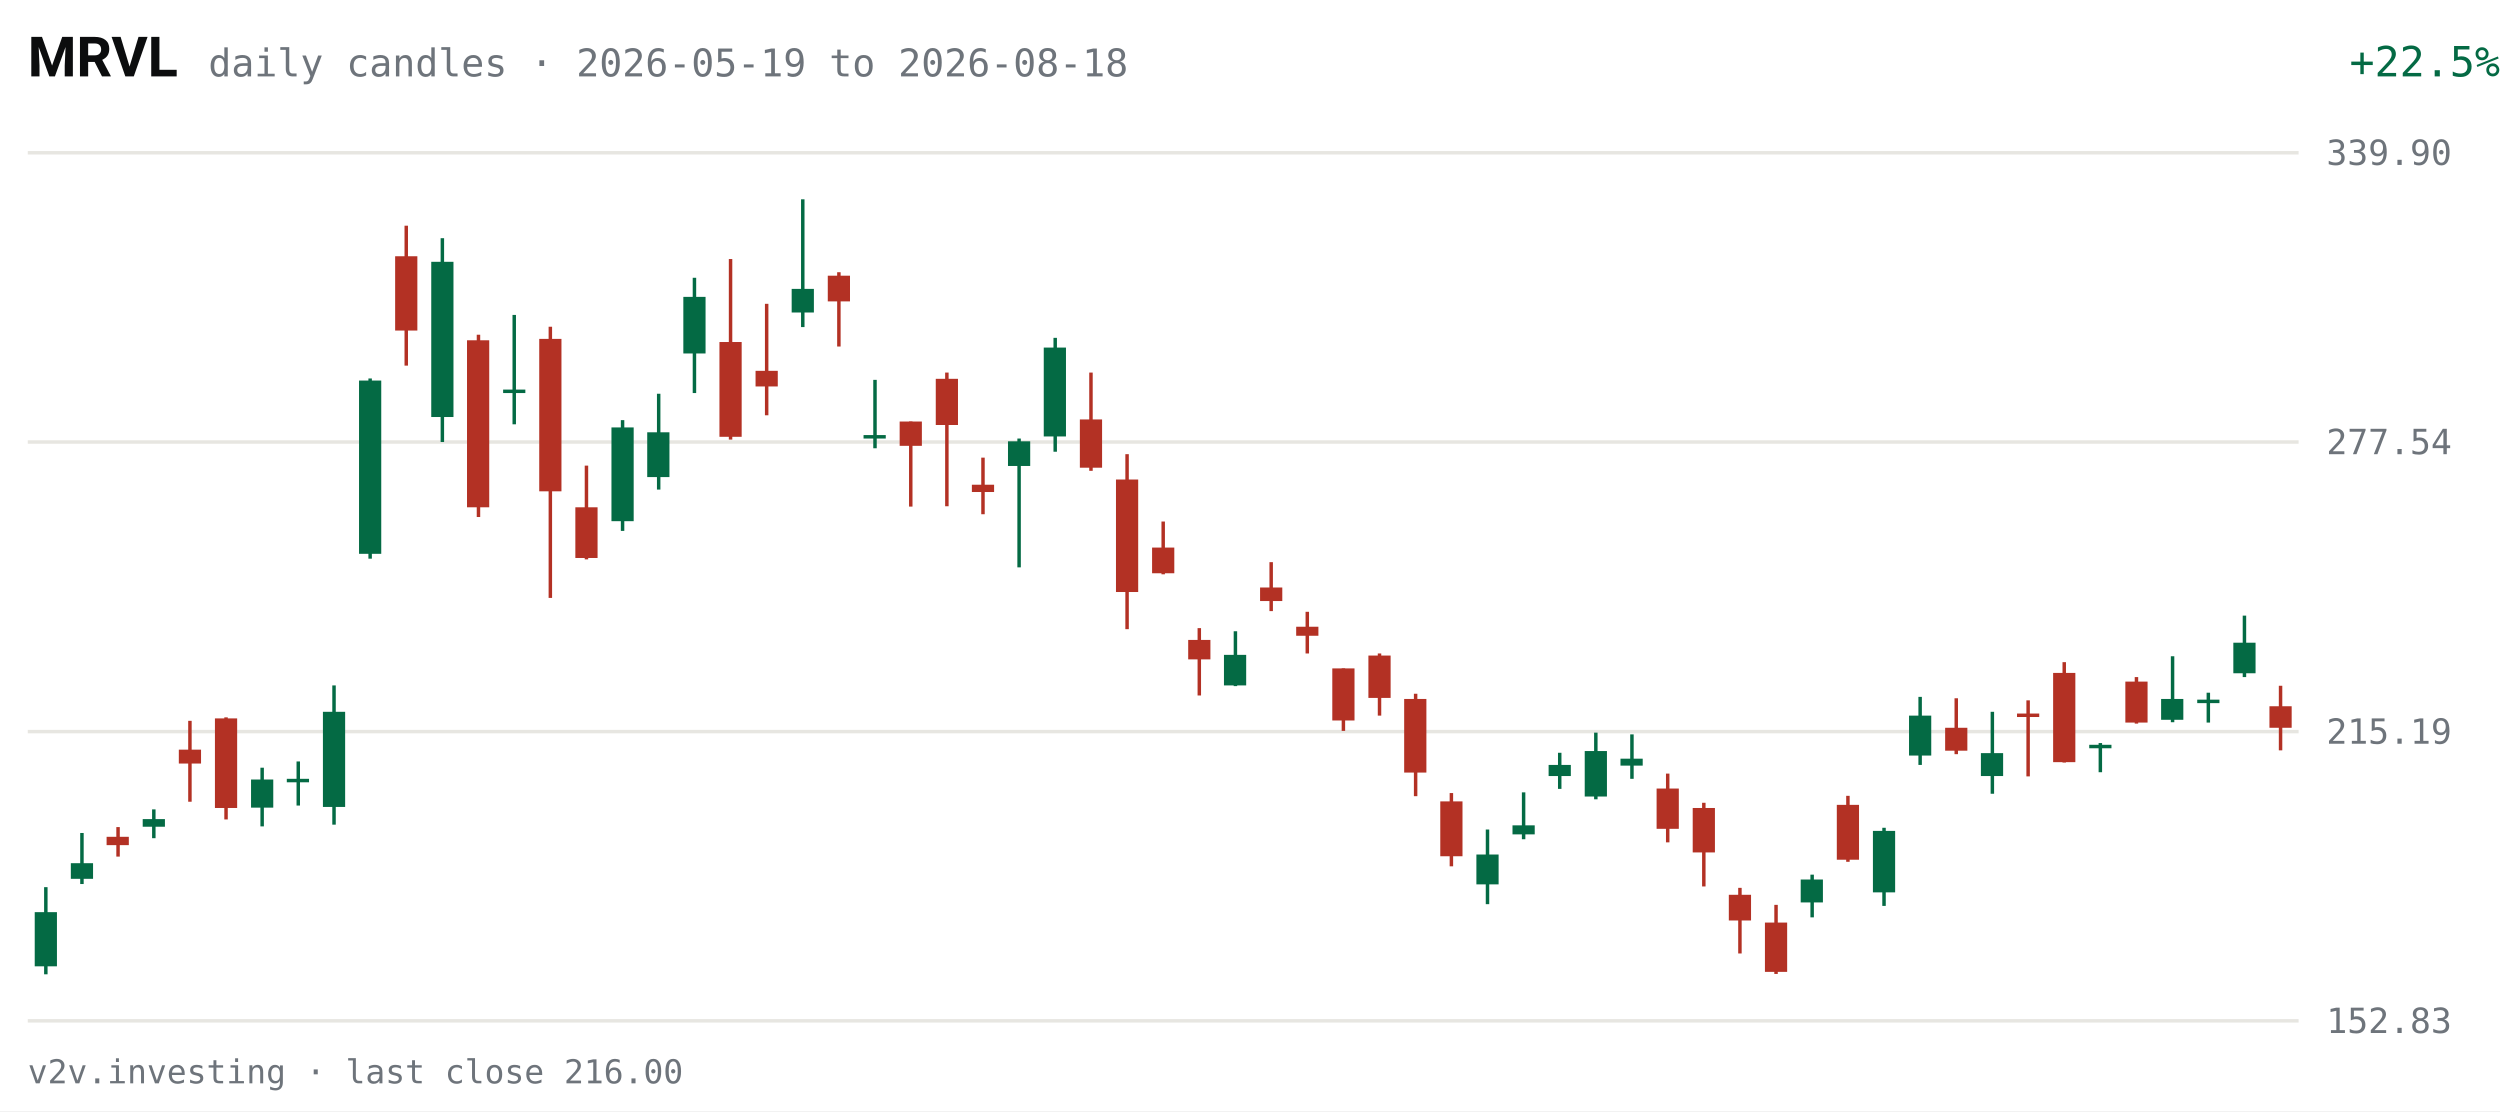
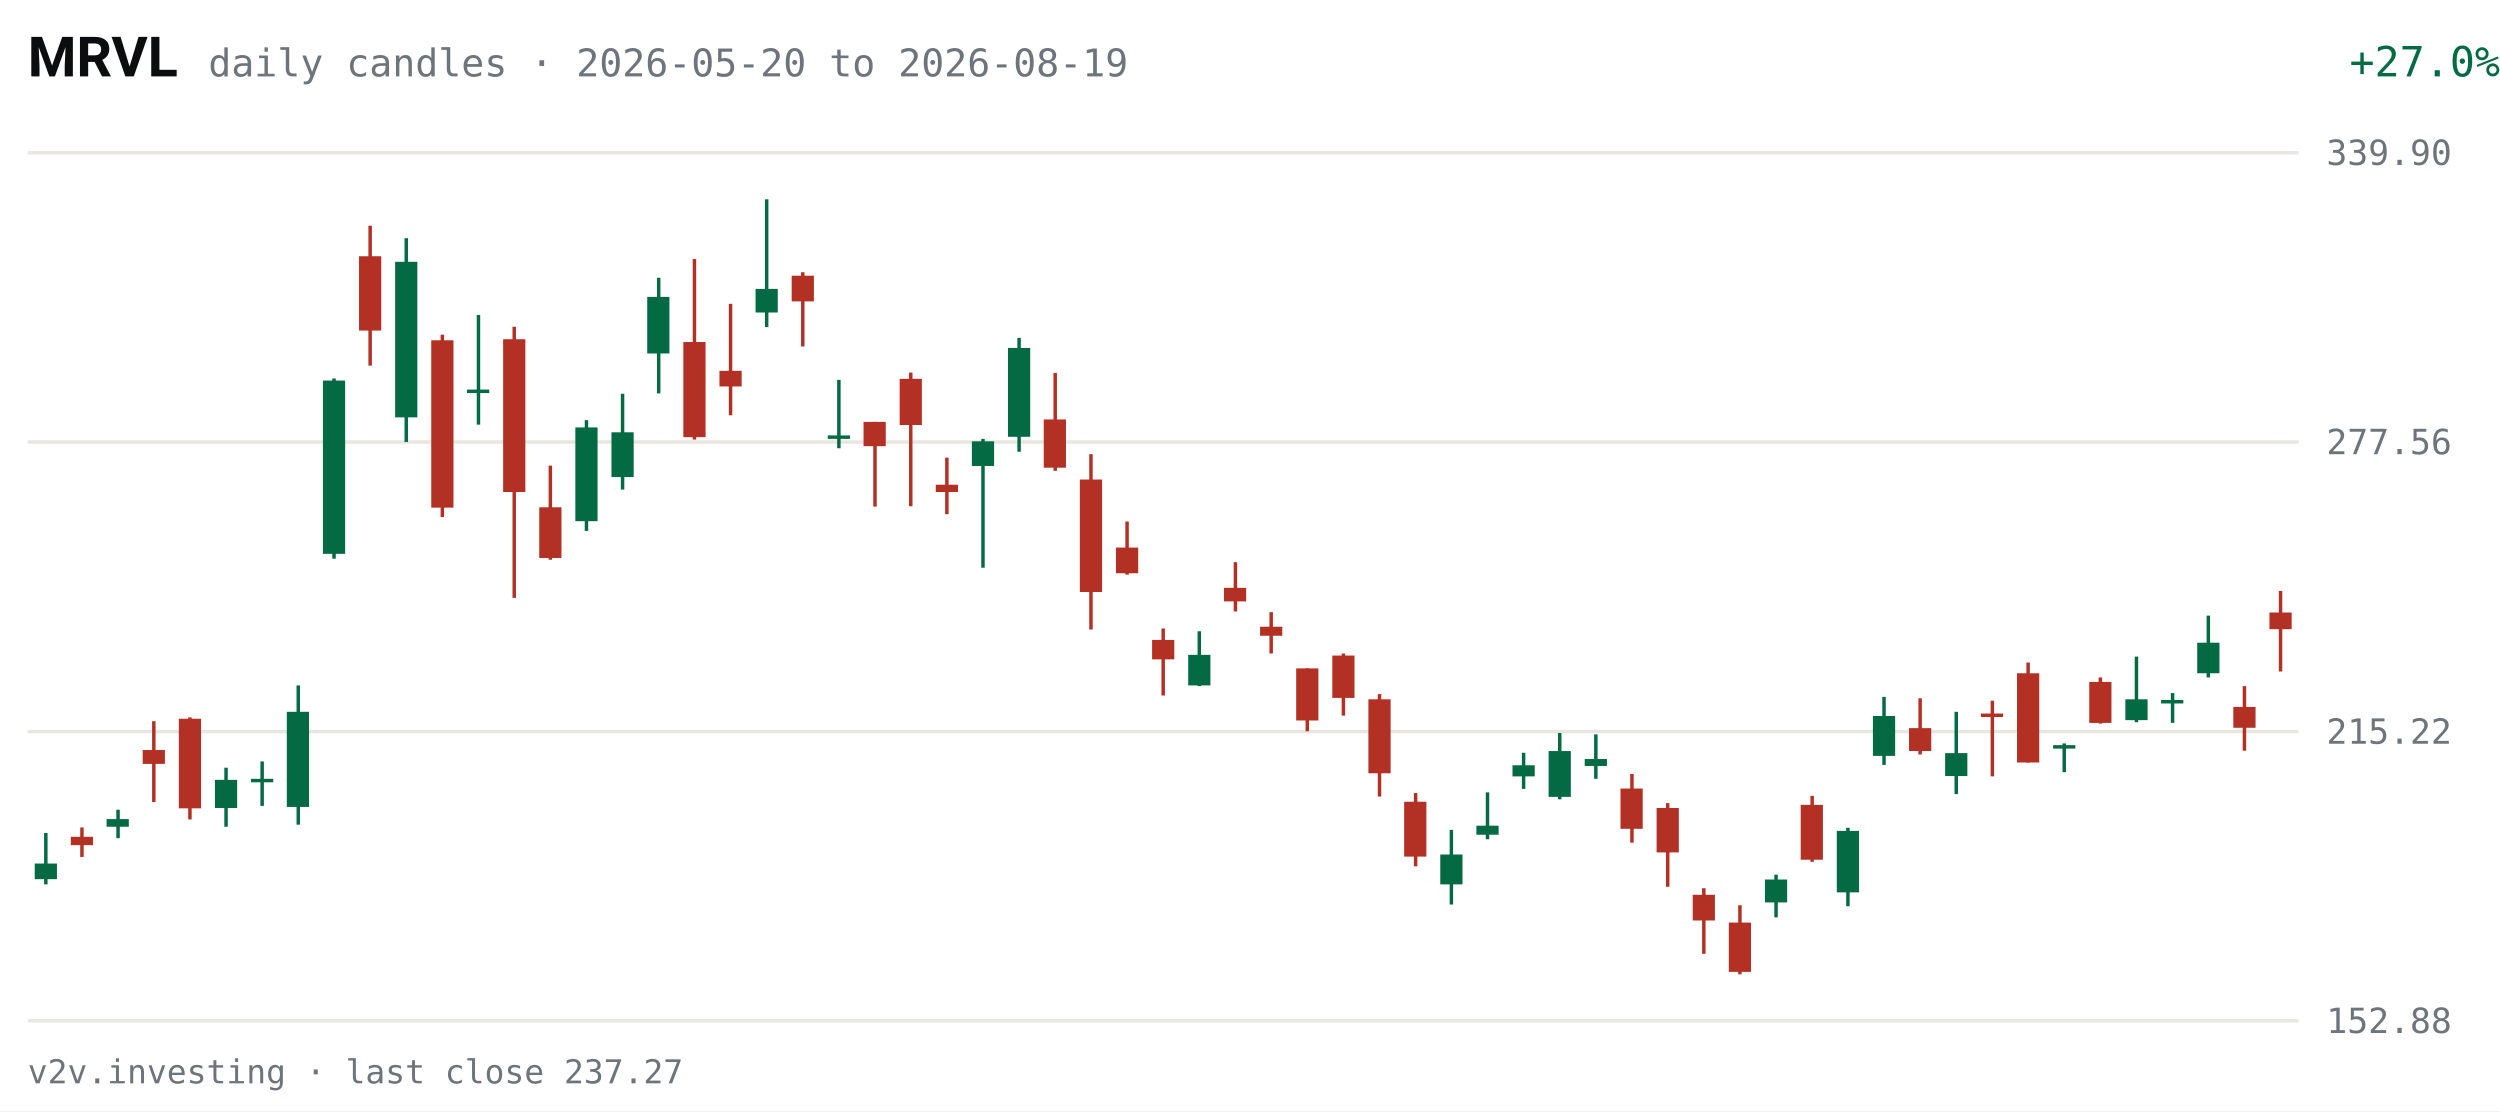
<svg xmlns="http://www.w3.org/2000/svg" viewBox="0 0 720 320" width="720" height="320" role="img" aria-label="MRVL daily candles, last 63 sessions">
  <rect width="720" height="320" fill="#FFFFFF" />
  <text x="8" y="22" fill="#0C0D0E" font-size="16" font-weight="600" font-family="system-ui,-apple-system,Segoe UI,Roboto,sans-serif">MRVL</text>
-   <text x="60" y="22" fill="#6E747B" font-size="11" font-family="ui-monospace,SFMono-Regular,Menlo,Consolas,monospace">daily candles · 2026-05-19 to 2026-08-18</text>
-   <text x="670" y="22" fill="#046A44" font-size="12" text-anchor="end" font-family="ui-monospace,SFMono-Regular,Menlo,Consolas,monospace" transform="translate(50,0)">+22.5%</text>
+   <text x="60" y="22" fill="#6E747B" font-size="11" font-family="ui-monospace,SFMono-Regular,Menlo,Consolas,monospace">daily candles · 2026-05-20 to 2026-08-19</text>
+   <text x="670" y="22" fill="#046A44" font-size="12" text-anchor="end" font-family="ui-monospace,SFMono-Regular,Menlo,Consolas,monospace" transform="translate(50,0)">+27.0%</text>
  <g font-family="ui-monospace,SFMono-Regular,Menlo,Consolas,monospace">
    <line x1="8" y1="294.0" x2="662" y2="294.0" stroke="#E7E6E1" stroke-width="1" />
-     <text x="670" y="297.5" fill="#6E747B" font-size="10">152.83</text>
+     <text x="670" y="297.5" fill="#6E747B" font-size="10">152.88</text>
    <line x1="8" y1="210.7" x2="662" y2="210.7" stroke="#E7E6E1" stroke-width="1" />
-     <text x="670" y="214.2" fill="#6E747B" font-size="10">215.19</text>
+     <text x="670" y="214.2" fill="#6E747B" font-size="10">215.22</text>
    <line x1="8" y1="127.3" x2="662" y2="127.3" stroke="#E7E6E1" stroke-width="1" />
-     <text x="670" y="130.8" fill="#6E747B" font-size="10">277.54</text>
+     <text x="670" y="130.8" fill="#6E747B" font-size="10">277.56</text>
    <line x1="8" y1="44.0" x2="662" y2="44.0" stroke="#E7E6E1" stroke-width="1" />
    <text x="670" y="47.5" fill="#6E747B" font-size="10">339.90</text>
-     <line x1="13.2" y1="255.5" x2="13.2" y2="280.6" stroke="#046A44" stroke-width="1" />
-     <rect x="10.0" y="262.7" width="6.4" height="15.6" fill="#046A44" />
-     <line x1="23.6" y1="239.9" x2="23.6" y2="254.6" stroke="#046A44" stroke-width="1" />
-     <rect x="20.4" y="248.6" width="6.4" height="4.5" fill="#046A44" />
-     <line x1="34.0" y1="238.2" x2="34.0" y2="246.7" stroke="#B33124" stroke-width="1" />
-     <rect x="30.7" y="241.0" width="6.4" height="2.4" fill="#B33124" />
-     <line x1="44.3" y1="233.1" x2="44.3" y2="241.4" stroke="#046A44" stroke-width="1" />
-     <rect x="41.1" y="235.9" width="6.4" height="2.2" fill="#046A44" />
-     <line x1="54.7" y1="207.6" x2="54.7" y2="230.9" stroke="#B33124" stroke-width="1" />
-     <rect x="51.5" y="215.9" width="6.4" height="4.0" fill="#B33124" />
-     <line x1="65.1" y1="206.6" x2="65.1" y2="236.0" stroke="#B33124" stroke-width="1" />
-     <rect x="61.9" y="206.9" width="6.4" height="25.8" fill="#B33124" />
-     <line x1="75.5" y1="221.1" x2="75.5" y2="238.0" stroke="#046A44" stroke-width="1" />
-     <rect x="72.3" y="224.5" width="6.4" height="8.1" fill="#046A44" />
-     <line x1="85.9" y1="219.3" x2="85.9" y2="232.0" stroke="#046A44" stroke-width="1" />
-     <rect x="82.6" y="224.3" width="6.4" height="1.0" fill="#046A44" />
-     <line x1="96.2" y1="197.4" x2="96.2" y2="237.5" stroke="#046A44" stroke-width="1" />
-     <rect x="93.0" y="205.0" width="6.4" height="27.4" fill="#046A44" />
-     <line x1="106.6" y1="109.0" x2="106.6" y2="160.9" stroke="#046A44" stroke-width="1" />
-     <rect x="103.4" y="109.6" width="6.4" height="49.9" fill="#046A44" />
-     <line x1="117.0" y1="65.0" x2="117.0" y2="105.3" stroke="#B33124" stroke-width="1" />
-     <rect x="113.8" y="73.8" width="6.4" height="21.4" fill="#B33124" />
-     <line x1="127.4" y1="68.6" x2="127.4" y2="127.3" stroke="#046A44" stroke-width="1" />
-     <rect x="124.2" y="75.4" width="6.4" height="44.7" fill="#046A44" />
-     <line x1="137.8" y1="96.4" x2="137.8" y2="148.9" stroke="#B33124" stroke-width="1" />
-     <rect x="134.5" y="98.0" width="6.4" height="48.1" fill="#B33124" />
-     <line x1="148.1" y1="90.7" x2="148.1" y2="122.2" stroke="#046A44" stroke-width="1" />
-     <rect x="144.9" y="112.2" width="6.4" height="1.0" fill="#046A44" />
-     <line x1="158.5" y1="94.1" x2="158.5" y2="172.2" stroke="#B33124" stroke-width="1" />
-     <rect x="155.3" y="97.6" width="6.4" height="43.9" fill="#B33124" />
-     <line x1="168.9" y1="134.1" x2="168.9" y2="161.1" stroke="#B33124" stroke-width="1" />
-     <rect x="165.7" y="146.1" width="6.4" height="14.6" fill="#B33124" />
-     <line x1="179.3" y1="121.0" x2="179.3" y2="152.9" stroke="#046A44" stroke-width="1" />
-     <rect x="176.1" y="123.1" width="6.4" height="27.0" fill="#046A44" />
-     <line x1="189.7" y1="113.4" x2="189.7" y2="141.0" stroke="#046A44" stroke-width="1" />
-     <rect x="186.4" y="124.5" width="6.4" height="12.9" fill="#046A44" />
-     <line x1="200.0" y1="80.0" x2="200.0" y2="113.2" stroke="#046A44" stroke-width="1" />
-     <rect x="196.8" y="85.5" width="6.4" height="16.3" fill="#046A44" />
-     <line x1="210.4" y1="74.6" x2="210.4" y2="126.6" stroke="#B33124" stroke-width="1" />
-     <rect x="207.2" y="98.5" width="6.4" height="27.3" fill="#B33124" />
-     <line x1="220.8" y1="87.5" x2="220.8" y2="119.6" stroke="#B33124" stroke-width="1" />
-     <rect x="217.6" y="106.8" width="6.4" height="4.5" fill="#B33124" />
-     <line x1="231.2" y1="57.4" x2="231.2" y2="94.2" stroke="#046A44" stroke-width="1" />
-     <rect x="228.0" y="83.2" width="6.4" height="6.8" fill="#046A44" />
-     <line x1="241.6" y1="78.4" x2="241.6" y2="99.8" stroke="#B33124" stroke-width="1" />
-     <rect x="238.4" y="79.4" width="6.4" height="7.4" fill="#B33124" />
-     <line x1="252.0" y1="109.4" x2="252.0" y2="129.1" stroke="#046A44" stroke-width="1" />
-     <rect x="248.7" y="125.3" width="6.4" height="1.0" fill="#046A44" />
-     <line x1="262.3" y1="121.4" x2="262.3" y2="145.9" stroke="#B33124" stroke-width="1" />
-     <rect x="259.1" y="121.4" width="6.4" height="7.0" fill="#B33124" />
-     <line x1="272.7" y1="107.3" x2="272.7" y2="145.8" stroke="#B33124" stroke-width="1" />
-     <rect x="269.5" y="109.1" width="6.4" height="13.3" fill="#B33124" />
-     <line x1="283.1" y1="131.8" x2="283.1" y2="148.1" stroke="#B33124" stroke-width="1" />
-     <rect x="279.9" y="139.6" width="6.4" height="2.1" fill="#B33124" />
-     <line x1="293.5" y1="126.3" x2="293.5" y2="163.4" stroke="#046A44" stroke-width="1" />
-     <rect x="290.3" y="127.1" width="6.4" height="7.1" fill="#046A44" />
-     <line x1="303.9" y1="97.3" x2="303.9" y2="130.1" stroke="#046A44" stroke-width="1" />
-     <rect x="300.6" y="100.1" width="6.4" height="25.6" fill="#046A44" />
-     <line x1="314.2" y1="107.3" x2="314.2" y2="135.6" stroke="#B33124" stroke-width="1" />
-     <rect x="311.0" y="120.8" width="6.4" height="13.9" fill="#B33124" />
-     <line x1="324.6" y1="130.8" x2="324.6" y2="181.2" stroke="#B33124" stroke-width="1" />
-     <rect x="321.4" y="138.1" width="6.4" height="32.4" fill="#B33124" />
-     <line x1="335.0" y1="150.2" x2="335.0" y2="165.4" stroke="#B33124" stroke-width="1" />
-     <rect x="331.8" y="157.7" width="6.4" height="7.4" fill="#B33124" />
-     <line x1="345.4" y1="180.9" x2="345.4" y2="200.3" stroke="#B33124" stroke-width="1" />
-     <rect x="342.2" y="184.3" width="6.4" height="5.6" fill="#B33124" />
-     <line x1="355.8" y1="181.8" x2="355.8" y2="197.6" stroke="#046A44" stroke-width="1" />
-     <rect x="352.5" y="188.6" width="6.4" height="8.8" fill="#046A44" />
-     <line x1="366.1" y1="161.9" x2="366.1" y2="176.0" stroke="#B33124" stroke-width="1" />
-     <rect x="362.9" y="169.2" width="6.4" height="3.9" fill="#B33124" />
-     <line x1="376.5" y1="176.2" x2="376.5" y2="188.2" stroke="#B33124" stroke-width="1" />
-     <rect x="373.3" y="180.5" width="6.4" height="2.6" fill="#B33124" />
-     <line x1="386.9" y1="192.5" x2="386.9" y2="210.5" stroke="#B33124" stroke-width="1" />
-     <rect x="383.7" y="192.5" width="6.4" height="15.0" fill="#B33124" />
-     <line x1="397.3" y1="188.2" x2="397.3" y2="206.1" stroke="#B33124" stroke-width="1" />
-     <rect x="394.1" y="188.8" width="6.4" height="12.2" fill="#B33124" />
-     <line x1="407.7" y1="199.8" x2="407.7" y2="229.3" stroke="#B33124" stroke-width="1" />
-     <rect x="404.4" y="201.3" width="6.4" height="21.2" fill="#B33124" />
-     <line x1="418.0" y1="228.4" x2="418.0" y2="249.5" stroke="#B33124" stroke-width="1" />
-     <rect x="414.8" y="230.8" width="6.4" height="15.8" fill="#B33124" />
-     <line x1="428.4" y1="238.9" x2="428.4" y2="260.4" stroke="#046A44" stroke-width="1" />
-     <rect x="425.2" y="246.1" width="6.4" height="8.6" fill="#046A44" />
-     <line x1="438.8" y1="228.2" x2="438.8" y2="241.7" stroke="#046A44" stroke-width="1" />
-     <rect x="435.6" y="237.7" width="6.4" height="2.6" fill="#046A44" />
-     <line x1="449.2" y1="216.8" x2="449.2" y2="227.2" stroke="#046A44" stroke-width="1" />
-     <rect x="446.0" y="220.3" width="6.4" height="3.2" fill="#046A44" />
-     <line x1="459.6" y1="211.0" x2="459.6" y2="230.2" stroke="#046A44" stroke-width="1" />
-     <rect x="456.4" y="216.3" width="6.4" height="13.1" fill="#046A44" />
-     <line x1="470.0" y1="211.5" x2="470.0" y2="224.3" stroke="#046A44" stroke-width="1" />
-     <rect x="466.7" y="218.5" width="6.4" height="2.0" fill="#046A44" />
-     <line x1="480.3" y1="222.8" x2="480.3" y2="242.6" stroke="#B33124" stroke-width="1" />
-     <rect x="477.1" y="227.1" width="6.4" height="11.6" fill="#B33124" />
-     <line x1="490.7" y1="231.2" x2="490.7" y2="255.3" stroke="#B33124" stroke-width="1" />
-     <rect x="487.5" y="232.7" width="6.4" height="12.8" fill="#B33124" />
-     <line x1="501.1" y1="255.7" x2="501.1" y2="274.6" stroke="#B33124" stroke-width="1" />
-     <rect x="497.9" y="257.7" width="6.4" height="7.4" fill="#B33124" />
-     <line x1="511.5" y1="260.6" x2="511.5" y2="280.5" stroke="#B33124" stroke-width="1" />
-     <rect x="508.3" y="265.7" width="6.4" height="14.2" fill="#B33124" />
-     <line x1="521.9" y1="251.9" x2="521.9" y2="264.2" stroke="#046A44" stroke-width="1" />
-     <rect x="518.6" y="253.3" width="6.4" height="6.6" fill="#046A44" />
-     <line x1="532.2" y1="229.2" x2="532.2" y2="248.2" stroke="#B33124" stroke-width="1" />
-     <rect x="529.0" y="231.8" width="6.4" height="15.8" fill="#B33124" />
-     <line x1="542.6" y1="238.4" x2="542.6" y2="260.9" stroke="#046A44" stroke-width="1" />
-     <rect x="539.4" y="239.3" width="6.4" height="17.7" fill="#046A44" />
-     <line x1="553.0" y1="200.7" x2="553.0" y2="220.3" stroke="#046A44" stroke-width="1" />
-     <rect x="549.8" y="206.1" width="6.4" height="11.5" fill="#046A44" />
-     <line x1="563.4" y1="201.1" x2="563.4" y2="217.2" stroke="#B33124" stroke-width="1" />
-     <rect x="560.2" y="209.6" width="6.4" height="6.6" fill="#B33124" />
-     <line x1="573.8" y1="205.0" x2="573.8" y2="228.6" stroke="#046A44" stroke-width="1" />
-     <rect x="570.5" y="216.9" width="6.4" height="6.6" fill="#046A44" />
-     <line x1="584.1" y1="201.7" x2="584.1" y2="223.6" stroke="#B33124" stroke-width="1" />
-     <rect x="580.9" y="205.5" width="6.4" height="1.0" fill="#B33124" />
-     <line x1="594.5" y1="190.7" x2="594.5" y2="219.6" stroke="#B33124" stroke-width="1" />
-     <rect x="591.3" y="193.8" width="6.4" height="25.7" fill="#B33124" />
-     <line x1="604.9" y1="214.0" x2="604.9" y2="222.4" stroke="#046A44" stroke-width="1" />
-     <rect x="601.7" y="214.5" width="6.4" height="1.0" fill="#046A44" />
-     <line x1="615.3" y1="195.0" x2="615.3" y2="208.4" stroke="#B33124" stroke-width="1" />
-     <rect x="612.1" y="196.3" width="6.4" height="11.8" fill="#B33124" />
-     <line x1="625.7" y1="189.0" x2="625.7" y2="208.0" stroke="#046A44" stroke-width="1" />
-     <rect x="622.4" y="201.3" width="6.4" height="6.0" fill="#046A44" />
-     <line x1="636.0" y1="199.5" x2="636.0" y2="208.1" stroke="#046A44" stroke-width="1" />
-     <rect x="632.8" y="201.5" width="6.4" height="1.0" fill="#046A44" />
-     <line x1="646.4" y1="177.3" x2="646.4" y2="195.0" stroke="#046A44" stroke-width="1" />
-     <rect x="643.2" y="185.1" width="6.4" height="8.8" fill="#046A44" />
-     <line x1="656.8" y1="197.5" x2="656.8" y2="216.1" stroke="#B33124" stroke-width="1" />
-     <rect x="653.6" y="203.4" width="6.4" height="6.2" fill="#B33124" />
+     <line x1="13.2" y1="239.9" x2="13.2" y2="254.7" stroke="#046A44" stroke-width="1" />
+     <rect x="10.0" y="248.7" width="6.4" height="4.5" fill="#046A44" />
+     <line x1="23.6" y1="238.3" x2="23.6" y2="246.8" stroke="#B33124" stroke-width="1" />
+     <rect x="20.4" y="241.0" width="6.4" height="2.4" fill="#B33124" />
+     <line x1="34.0" y1="233.2" x2="34.0" y2="241.4" stroke="#046A44" stroke-width="1" />
+     <rect x="30.7" y="235.9" width="6.4" height="2.2" fill="#046A44" />
+     <line x1="44.3" y1="207.7" x2="44.3" y2="231.0" stroke="#B33124" stroke-width="1" />
+     <rect x="41.1" y="216.0" width="6.4" height="4.0" fill="#B33124" />
+     <line x1="54.7" y1="206.6" x2="54.7" y2="236.0" stroke="#B33124" stroke-width="1" />
+     <rect x="51.5" y="207.0" width="6.4" height="25.8" fill="#B33124" />
+     <line x1="65.1" y1="221.1" x2="65.1" y2="238.1" stroke="#046A44" stroke-width="1" />
+     <rect x="61.9" y="224.6" width="6.4" height="8.1" fill="#046A44" />
+     <line x1="75.5" y1="219.3" x2="75.5" y2="232.1" stroke="#046A44" stroke-width="1" />
+     <rect x="72.3" y="224.3" width="6.4" height="1.0" fill="#046A44" />
+     <line x1="85.9" y1="197.4" x2="85.9" y2="237.5" stroke="#046A44" stroke-width="1" />
+     <rect x="82.6" y="205.0" width="6.4" height="27.4" fill="#046A44" />
+     <line x1="96.2" y1="109.0" x2="96.2" y2="160.9" stroke="#046A44" stroke-width="1" />
+     <rect x="93.0" y="109.6" width="6.4" height="49.9" fill="#046A44" />
+     <line x1="106.6" y1="65.0" x2="106.6" y2="105.3" stroke="#B33124" stroke-width="1" />
+     <rect x="103.4" y="73.8" width="6.4" height="21.4" fill="#B33124" />
+     <line x1="117.0" y1="68.6" x2="117.0" y2="127.3" stroke="#046A44" stroke-width="1" />
+     <rect x="113.8" y="75.4" width="6.4" height="44.8" fill="#046A44" />
+     <line x1="127.4" y1="96.4" x2="127.4" y2="148.9" stroke="#B33124" stroke-width="1" />
+     <rect x="124.2" y="98.0" width="6.4" height="48.2" fill="#B33124" />
+     <line x1="137.8" y1="90.7" x2="137.8" y2="122.3" stroke="#046A44" stroke-width="1" />
+     <rect x="134.5" y="112.2" width="6.4" height="1.0" fill="#046A44" />
+     <line x1="148.1" y1="94.1" x2="148.1" y2="172.2" stroke="#B33124" stroke-width="1" />
+     <rect x="144.9" y="97.7" width="6.4" height="44.0" fill="#B33124" />
+     <line x1="158.5" y1="134.1" x2="158.5" y2="161.2" stroke="#B33124" stroke-width="1" />
+     <rect x="155.3" y="146.1" width="6.4" height="14.6" fill="#B33124" />
+     <line x1="168.9" y1="121.0" x2="168.9" y2="152.9" stroke="#046A44" stroke-width="1" />
+     <rect x="165.7" y="123.1" width="6.4" height="27.0" fill="#046A44" />
+     <line x1="179.3" y1="113.4" x2="179.3" y2="141.0" stroke="#046A44" stroke-width="1" />
+     <rect x="176.1" y="124.5" width="6.4" height="12.9" fill="#046A44" />
+     <line x1="189.7" y1="80.0" x2="189.7" y2="113.3" stroke="#046A44" stroke-width="1" />
+     <rect x="186.4" y="85.5" width="6.4" height="16.3" fill="#046A44" />
+     <line x1="200.0" y1="74.6" x2="200.0" y2="126.6" stroke="#B33124" stroke-width="1" />
+     <rect x="196.8" y="98.5" width="6.4" height="27.4" fill="#B33124" />
+     <line x1="210.4" y1="87.5" x2="210.4" y2="119.6" stroke="#B33124" stroke-width="1" />
+     <rect x="207.2" y="106.8" width="6.4" height="4.5" fill="#B33124" />
+     <line x1="220.8" y1="57.4" x2="220.8" y2="94.2" stroke="#046A44" stroke-width="1" />
+     <rect x="217.6" y="83.2" width="6.4" height="6.8" fill="#046A44" />
+     <line x1="231.2" y1="78.4" x2="231.2" y2="99.8" stroke="#B33124" stroke-width="1" />
+     <rect x="228.0" y="79.4" width="6.4" height="7.4" fill="#B33124" />
+     <line x1="241.6" y1="109.4" x2="241.6" y2="129.1" stroke="#046A44" stroke-width="1" />
+     <rect x="238.4" y="125.4" width="6.4" height="1.0" fill="#046A44" />
+     <line x1="252.0" y1="121.5" x2="252.0" y2="145.9" stroke="#B33124" stroke-width="1" />
+     <rect x="248.7" y="121.5" width="6.4" height="7.0" fill="#B33124" />
+     <line x1="262.3" y1="107.3" x2="262.3" y2="145.8" stroke="#B33124" stroke-width="1" />
+     <rect x="259.1" y="109.1" width="6.4" height="13.3" fill="#B33124" />
+     <line x1="272.7" y1="131.8" x2="272.7" y2="148.1" stroke="#B33124" stroke-width="1" />
+     <rect x="269.5" y="139.6" width="6.4" height="2.1" fill="#B33124" />
+     <line x1="283.1" y1="126.4" x2="283.1" y2="163.5" stroke="#046A44" stroke-width="1" />
+     <rect x="279.9" y="127.1" width="6.4" height="7.1" fill="#046A44" />
+     <line x1="293.5" y1="97.3" x2="293.5" y2="130.1" stroke="#046A44" stroke-width="1" />
+     <rect x="290.3" y="100.2" width="6.4" height="25.6" fill="#046A44" />
+     <line x1="303.9" y1="107.4" x2="303.9" y2="135.6" stroke="#B33124" stroke-width="1" />
+     <rect x="300.6" y="120.8" width="6.4" height="13.9" fill="#B33124" />
+     <line x1="314.2" y1="130.8" x2="314.2" y2="181.3" stroke="#B33124" stroke-width="1" />
+     <rect x="311.0" y="138.1" width="6.4" height="32.4" fill="#B33124" />
+     <line x1="324.6" y1="150.2" x2="324.6" y2="165.5" stroke="#B33124" stroke-width="1" />
+     <rect x="321.4" y="157.7" width="6.4" height="7.4" fill="#B33124" />
+     <line x1="335.0" y1="181.0" x2="335.0" y2="200.3" stroke="#B33124" stroke-width="1" />
+     <rect x="331.8" y="184.3" width="6.4" height="5.6" fill="#B33124" />
+     <line x1="345.4" y1="181.8" x2="345.4" y2="197.6" stroke="#046A44" stroke-width="1" />
+     <rect x="342.2" y="188.6" width="6.4" height="8.8" fill="#046A44" />
+     <line x1="355.8" y1="161.9" x2="355.8" y2="176.1" stroke="#B33124" stroke-width="1" />
+     <rect x="352.5" y="169.3" width="6.4" height="3.9" fill="#B33124" />
+     <line x1="366.1" y1="176.3" x2="366.1" y2="188.2" stroke="#B33124" stroke-width="1" />
+     <rect x="362.9" y="180.5" width="6.4" height="2.6" fill="#B33124" />
+     <line x1="376.5" y1="192.5" x2="376.5" y2="210.6" stroke="#B33124" stroke-width="1" />
+     <rect x="373.3" y="192.5" width="6.4" height="15.0" fill="#B33124" />
+     <line x1="386.9" y1="188.2" x2="386.9" y2="206.1" stroke="#B33124" stroke-width="1" />
+     <rect x="383.7" y="188.8" width="6.4" height="12.2" fill="#B33124" />
+     <line x1="397.3" y1="199.9" x2="397.3" y2="229.4" stroke="#B33124" stroke-width="1" />
+     <rect x="394.1" y="201.4" width="6.4" height="21.3" fill="#B33124" />
+     <line x1="407.7" y1="228.4" x2="407.7" y2="249.5" stroke="#B33124" stroke-width="1" />
+     <rect x="404.4" y="230.9" width="6.4" height="15.8" fill="#B33124" />
+     <line x1="418.0" y1="239.0" x2="418.0" y2="260.5" stroke="#046A44" stroke-width="1" />
+     <rect x="414.8" y="246.1" width="6.4" height="8.6" fill="#046A44" />
+     <line x1="428.4" y1="228.2" x2="428.4" y2="241.7" stroke="#046A44" stroke-width="1" />
+     <rect x="425.2" y="237.8" width="6.4" height="2.6" fill="#046A44" />
+     <line x1="438.8" y1="216.8" x2="438.8" y2="227.2" stroke="#046A44" stroke-width="1" />
+     <rect x="435.6" y="220.4" width="6.4" height="3.2" fill="#046A44" />
+     <line x1="449.2" y1="211.1" x2="449.2" y2="230.2" stroke="#046A44" stroke-width="1" />
+     <rect x="446.0" y="216.3" width="6.4" height="13.2" fill="#046A44" />
+     <line x1="459.6" y1="211.5" x2="459.6" y2="224.3" stroke="#046A44" stroke-width="1" />
+     <rect x="456.4" y="218.6" width="6.4" height="2.0" fill="#046A44" />
+     <line x1="470.0" y1="222.9" x2="470.0" y2="242.7" stroke="#B33124" stroke-width="1" />
+     <rect x="466.7" y="227.1" width="6.4" height="11.6" fill="#B33124" />
+     <line x1="480.3" y1="231.3" x2="480.3" y2="255.4" stroke="#B33124" stroke-width="1" />
+     <rect x="477.1" y="232.7" width="6.4" height="12.8" fill="#B33124" />
+     <line x1="490.7" y1="255.8" x2="490.7" y2="274.7" stroke="#B33124" stroke-width="1" />
+     <rect x="487.5" y="257.7" width="6.4" height="7.4" fill="#B33124" />
+     <line x1="501.1" y1="260.7" x2="501.1" y2="280.6" stroke="#B33124" stroke-width="1" />
+     <rect x="497.9" y="265.7" width="6.4" height="14.2" fill="#B33124" />
+     <line x1="511.5" y1="251.9" x2="511.5" y2="264.2" stroke="#046A44" stroke-width="1" />
+     <rect x="508.3" y="253.3" width="6.4" height="6.6" fill="#046A44" />
+     <line x1="521.9" y1="229.2" x2="521.9" y2="248.2" stroke="#B33124" stroke-width="1" />
+     <rect x="518.6" y="231.8" width="6.4" height="15.8" fill="#B33124" />
+     <line x1="532.2" y1="238.4" x2="532.2" y2="261.0" stroke="#046A44" stroke-width="1" />
+     <rect x="529.0" y="239.3" width="6.4" height="17.7" fill="#046A44" />
+     <line x1="542.6" y1="200.7" x2="542.6" y2="220.3" stroke="#046A44" stroke-width="1" />
+     <rect x="539.4" y="206.2" width="6.4" height="11.5" fill="#046A44" />
+     <line x1="553.0" y1="201.1" x2="553.0" y2="217.3" stroke="#B33124" stroke-width="1" />
+     <rect x="549.8" y="209.7" width="6.4" height="6.6" fill="#B33124" />
+     <line x1="563.4" y1="205.0" x2="563.4" y2="228.7" stroke="#046A44" stroke-width="1" />
+     <rect x="560.2" y="216.9" width="6.4" height="6.6" fill="#046A44" />
+     <line x1="573.8" y1="201.8" x2="573.8" y2="223.6" stroke="#B33124" stroke-width="1" />
+     <rect x="570.5" y="205.5" width="6.4" height="1.0" fill="#B33124" />
+     <line x1="584.1" y1="190.8" x2="584.1" y2="219.6" stroke="#B33124" stroke-width="1" />
+     <rect x="580.9" y="193.9" width="6.4" height="25.7" fill="#B33124" />
+     <line x1="594.5" y1="214.1" x2="594.5" y2="222.4" stroke="#046A44" stroke-width="1" />
+     <rect x="591.3" y="214.6" width="6.4" height="1.0" fill="#046A44" />
+     <line x1="604.9" y1="195.1" x2="604.9" y2="208.4" stroke="#B33124" stroke-width="1" />
+     <rect x="601.7" y="196.4" width="6.4" height="11.8" fill="#B33124" />
+     <line x1="615.3" y1="189.1" x2="615.3" y2="208.0" stroke="#046A44" stroke-width="1" />
+     <rect x="612.1" y="201.4" width="6.4" height="6.0" fill="#046A44" />
+     <line x1="625.7" y1="199.6" x2="625.7" y2="208.2" stroke="#046A44" stroke-width="1" />
+     <rect x="622.4" y="201.6" width="6.4" height="1.0" fill="#046A44" />
+     <line x1="636.0" y1="177.3" x2="636.0" y2="195.1" stroke="#046A44" stroke-width="1" />
+     <rect x="632.8" y="185.1" width="6.4" height="8.8" fill="#046A44" />
+     <line x1="646.4" y1="197.6" x2="646.4" y2="216.2" stroke="#B33124" stroke-width="1" />
+     <rect x="643.2" y="203.6" width="6.4" height="6.0" fill="#B33124" />
+     <line x1="656.8" y1="170.2" x2="656.8" y2="193.4" stroke="#B33124" stroke-width="1" />
+     <rect x="653.6" y="176.4" width="6.4" height="4.8" fill="#B33124" />
  </g>
-   <text x="8" y="312" fill="#6E747B" font-size="9.5" font-family="ui-monospace,SFMono-Regular,Menlo,Consolas,monospace">v2v.investing · last close 216.00</text>
+   <text x="8" y="312" fill="#6E747B" font-size="9.5" font-family="ui-monospace,SFMono-Regular,Menlo,Consolas,monospace">v2v.investing · last close 237.27</text>
</svg>
